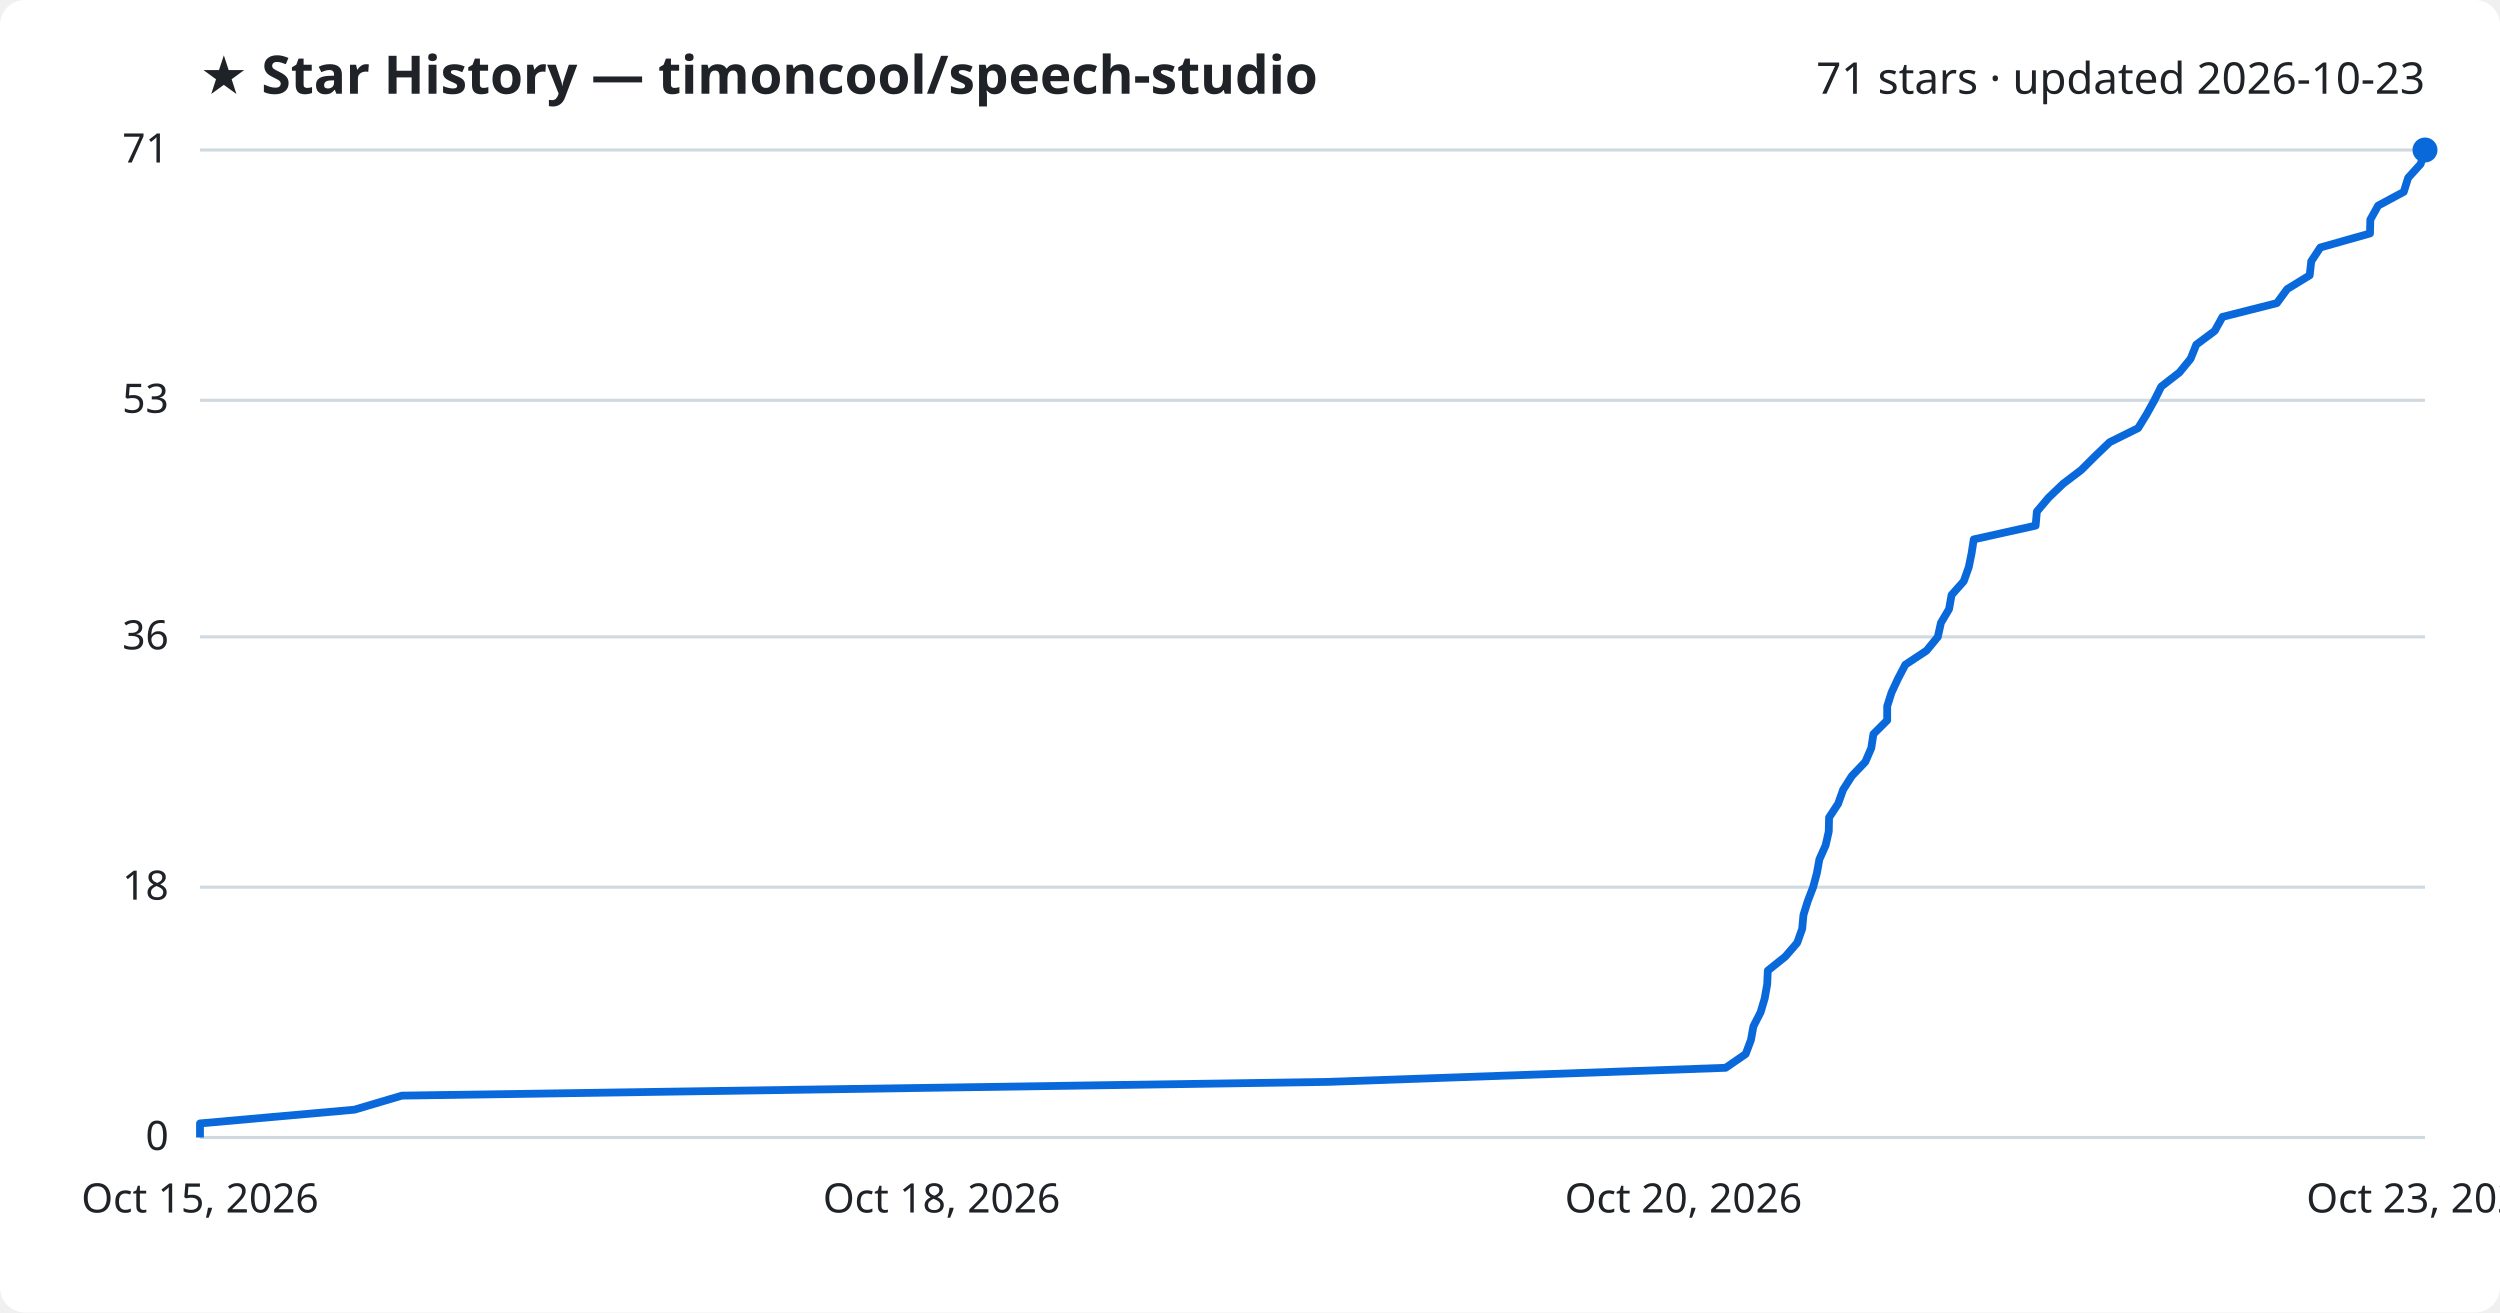
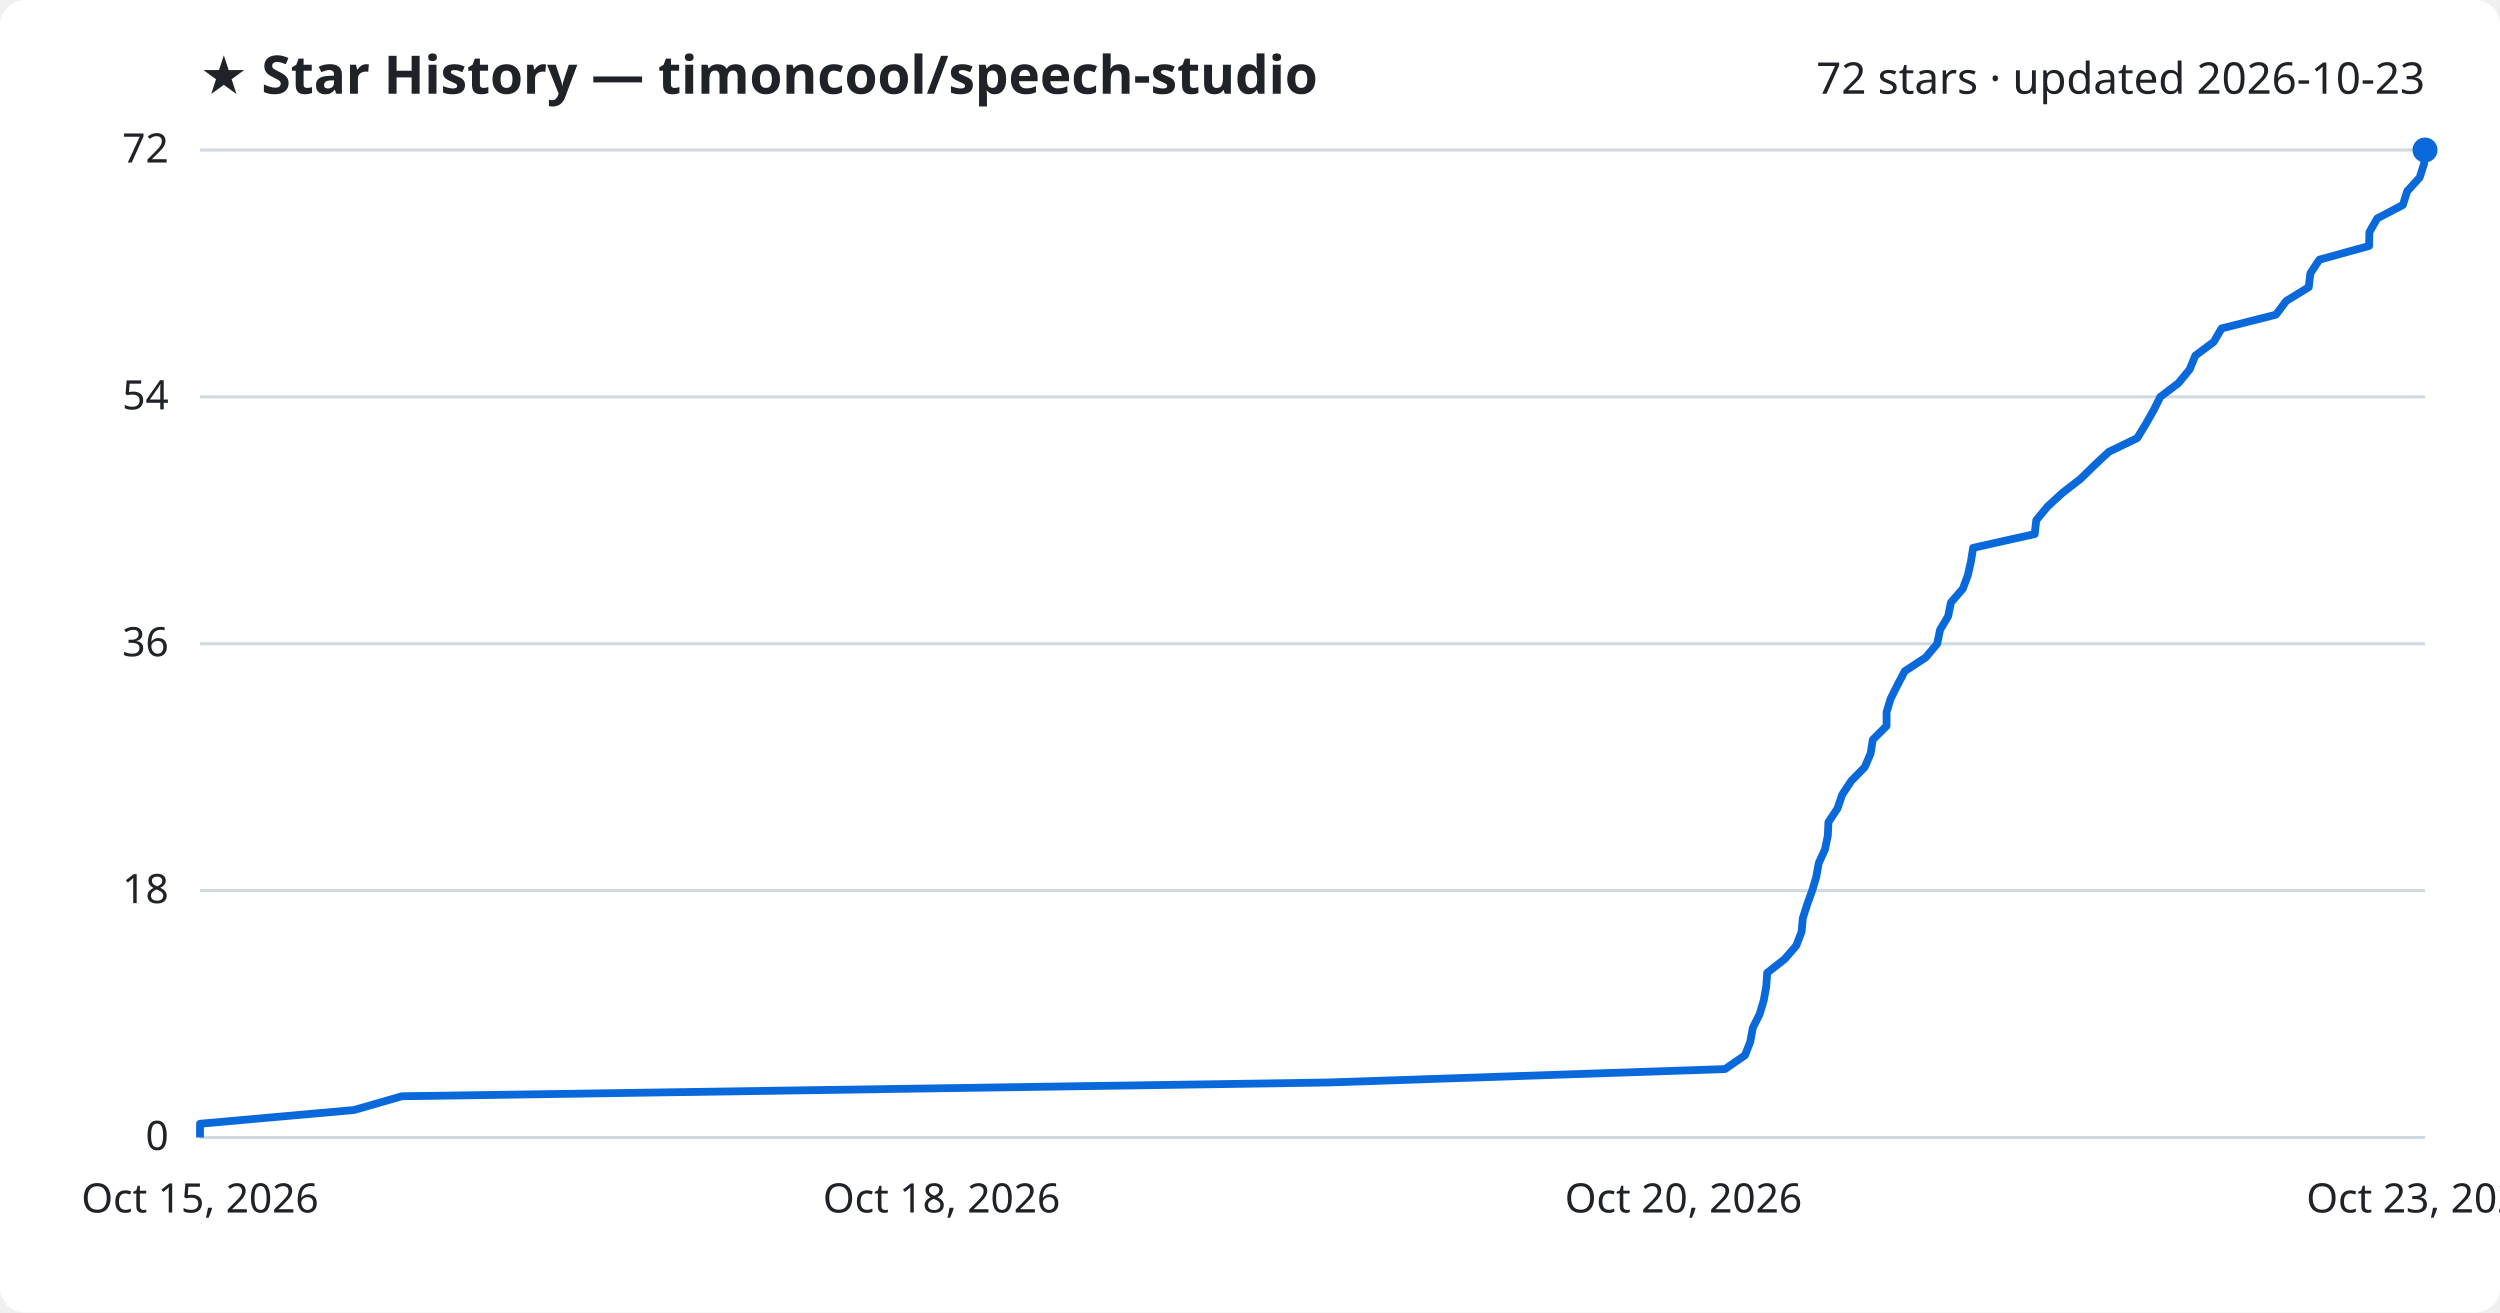
<svg xmlns="http://www.w3.org/2000/svg" viewBox="0 0 800 420" font-family="Segoe UI, sans-serif">
  <rect width="800" height="420" fill="#ffffff" rx="8" />
  <text x="64" y="30" fill="#1f2328" font-size="17" font-weight="700">★ Star History — timoncool/speech-studio</text>
-   <text x="776" y="30" fill="#1f2328" font-size="14" text-anchor="end">71 stars · updated 2026-10-23</text>
+   <text x="776" y="30" fill="#1f2328" font-size="14" text-anchor="end">72 stars · updated 2026-10-23</text>
  <line x1="64" y1="364.0" x2="776" y2="364.0" stroke="#d1d9e0" stroke-width="1" />
  <text x="54" y="368.0" fill="#1f2328" font-size="13" text-anchor="end">0</text>
-   <line x1="64" y1="283.9" x2="776" y2="283.9" stroke="#d1d9e0" stroke-width="1" />
-   <text x="54" y="287.9" fill="#1f2328" font-size="13" text-anchor="end">18</text>
-   <line x1="64" y1="203.8" x2="776" y2="203.8" stroke="#d1d9e0" stroke-width="1" />
-   <text x="54" y="207.8" fill="#1f2328" font-size="13" text-anchor="end">36</text>
-   <line x1="64" y1="128.1" x2="776" y2="128.1" stroke="#d1d9e0" stroke-width="1" />
-   <text x="54" y="132.1" fill="#1f2328" font-size="13" text-anchor="end">53</text>
+   <line x1="64" y1="285.0" x2="776" y2="285.0" stroke="#d1d9e0" stroke-width="1" />
+   <text x="54" y="289.0" fill="#1f2328" font-size="13" text-anchor="end">18</text>
+   <line x1="64" y1="206.0" x2="776" y2="206.0" stroke="#d1d9e0" stroke-width="1" />
+   <text x="54" y="210.0" fill="#1f2328" font-size="13" text-anchor="end">36</text>
+   <line x1="64" y1="127.0" x2="776" y2="127.0" stroke="#d1d9e0" stroke-width="1" />
+   <text x="54" y="131.0" fill="#1f2328" font-size="13" text-anchor="end">54</text>
  <line x1="64" y1="48.0" x2="776" y2="48.0" stroke="#d1d9e0" stroke-width="1" />
-   <text x="54" y="52.0" fill="#1f2328" font-size="13" text-anchor="end">71</text>
-   <path d="M64.0,364.0 L64.0,359.5 L113.4,355.1 L128.6,350.6 L425.0,346.2 L552.2,341.7 L558.6,337.3 L560.3,332.8 L561.1,328.4 L563.4,323.9 L564.7,319.5 L565.5,315.0 L565.7,310.6 L571.3,306.1 L575.1,301.7 L576.7,297.2 L577.1,292.8 L578.5,288.3 L580.2,283.9 L581.4,279.4 L582.2,275.0 L584.2,270.5 L585.2,266.1 L585.3,261.6 L588.2,257.2 L589.8,252.7 L592.6,248.3 L596.9,243.8 L598.8,239.4 L599.5,234.9 L603.9,230.5 L603.9,226.0 L605.3,221.6 L607.4,217.1 L609.7,212.7 L616.5,208.2 L620.1,203.8 L621.1,199.3 L623.7,194.9 L624.5,190.4 L628.4,186.0 L630.0,181.5 L630.9,177.1 L631.6,172.6 L651.4,168.2 L651.8,163.7 L655.5,159.3 L660.2,154.8 L666.0,150.4 L670.5,145.9 L675.1,141.5 L684.2,137.0 L686.9,132.6 L689.4,128.1 L691.6,123.7 L697.4,119.2 L701.0,114.8 L702.8,110.3 L708.7,105.9 L711.2,101.4 L728.6,97.0 L731.9,92.5 L739.1,88.1 L739.6,83.6 L742.5,79.2 L758.4,74.7 L758.5,70.3 L761.0,65.8 L769.2,61.4 L770.6,56.9 L774.6,52.5 L776.0,48.0 L776.0,48.0" fill="none" stroke="#0969da" stroke-width="2.5" stroke-linejoin="round" />
+   <text x="54" y="52.0" fill="#1f2328" font-size="13" text-anchor="end">72</text>
+   <path d="M64.0,364.0 L64.0,359.6 L113.3,355.2 L128.6,350.8 L424.8,346.4 L552.0,342.1 L558.4,337.7 L560.1,333.3 L560.9,328.9 L563.1,324.5 L564.4,320.1 L565.2,315.7 L565.5,311.3 L571.1,306.9 L574.8,302.6 L576.5,298.2 L576.9,293.8 L578.3,289.4 L579.9,285.0 L581.2,280.6 L582.0,276.2 L584.0,271.8 L584.9,267.4 L585.1,263.1 L588.0,258.7 L589.5,254.3 L592.4,249.9 L596.7,245.5 L598.6,241.1 L599.3,236.7 L603.7,232.3 L603.7,227.9 L605.0,223.6 L607.2,219.2 L609.5,214.8 L616.2,210.4 L619.9,206.0 L620.8,201.6 L623.4,197.2 L624.3,192.8 L628.1,188.4 L629.7,184.1 L630.7,179.7 L631.4,175.3 L651.1,170.9 L651.6,166.5 L655.2,162.1 L660.0,157.7 L665.7,153.3 L670.2,148.9 L674.8,144.6 L683.9,140.2 L686.6,135.8 L689.1,131.4 L691.3,127.0 L697.1,122.6 L700.7,118.2 L702.5,113.8 L708.4,109.4 L710.9,105.1 L728.3,100.7 L731.6,96.3 L738.8,91.9 L739.3,87.5 L742.2,83.1 L758.1,78.7 L758.2,74.3 L760.7,69.9 L768.9,65.6 L770.3,61.2 L774.3,56.8 L775.7,52.4 L776.0,48.0 L776.0,48.0" fill="none" stroke="#0969da" stroke-width="2.5" stroke-linejoin="round" />
  <circle cx="776.0" cy="48.0" r="4" fill="#0969da" />
  <text x="64.0" y="388" fill="#1f2328" font-size="13" text-anchor="middle">Oct 15, 2026</text>
  <text x="301.3" y="388" fill="#1f2328" font-size="13" text-anchor="middle">Oct 18, 2026</text>
  <text x="538.7" y="388" fill="#1f2328" font-size="13" text-anchor="middle">Oct 20, 2026</text>
  <text x="776.0" y="388" fill="#1f2328" font-size="13" text-anchor="middle">Oct 23, 2026</text>
</svg>
